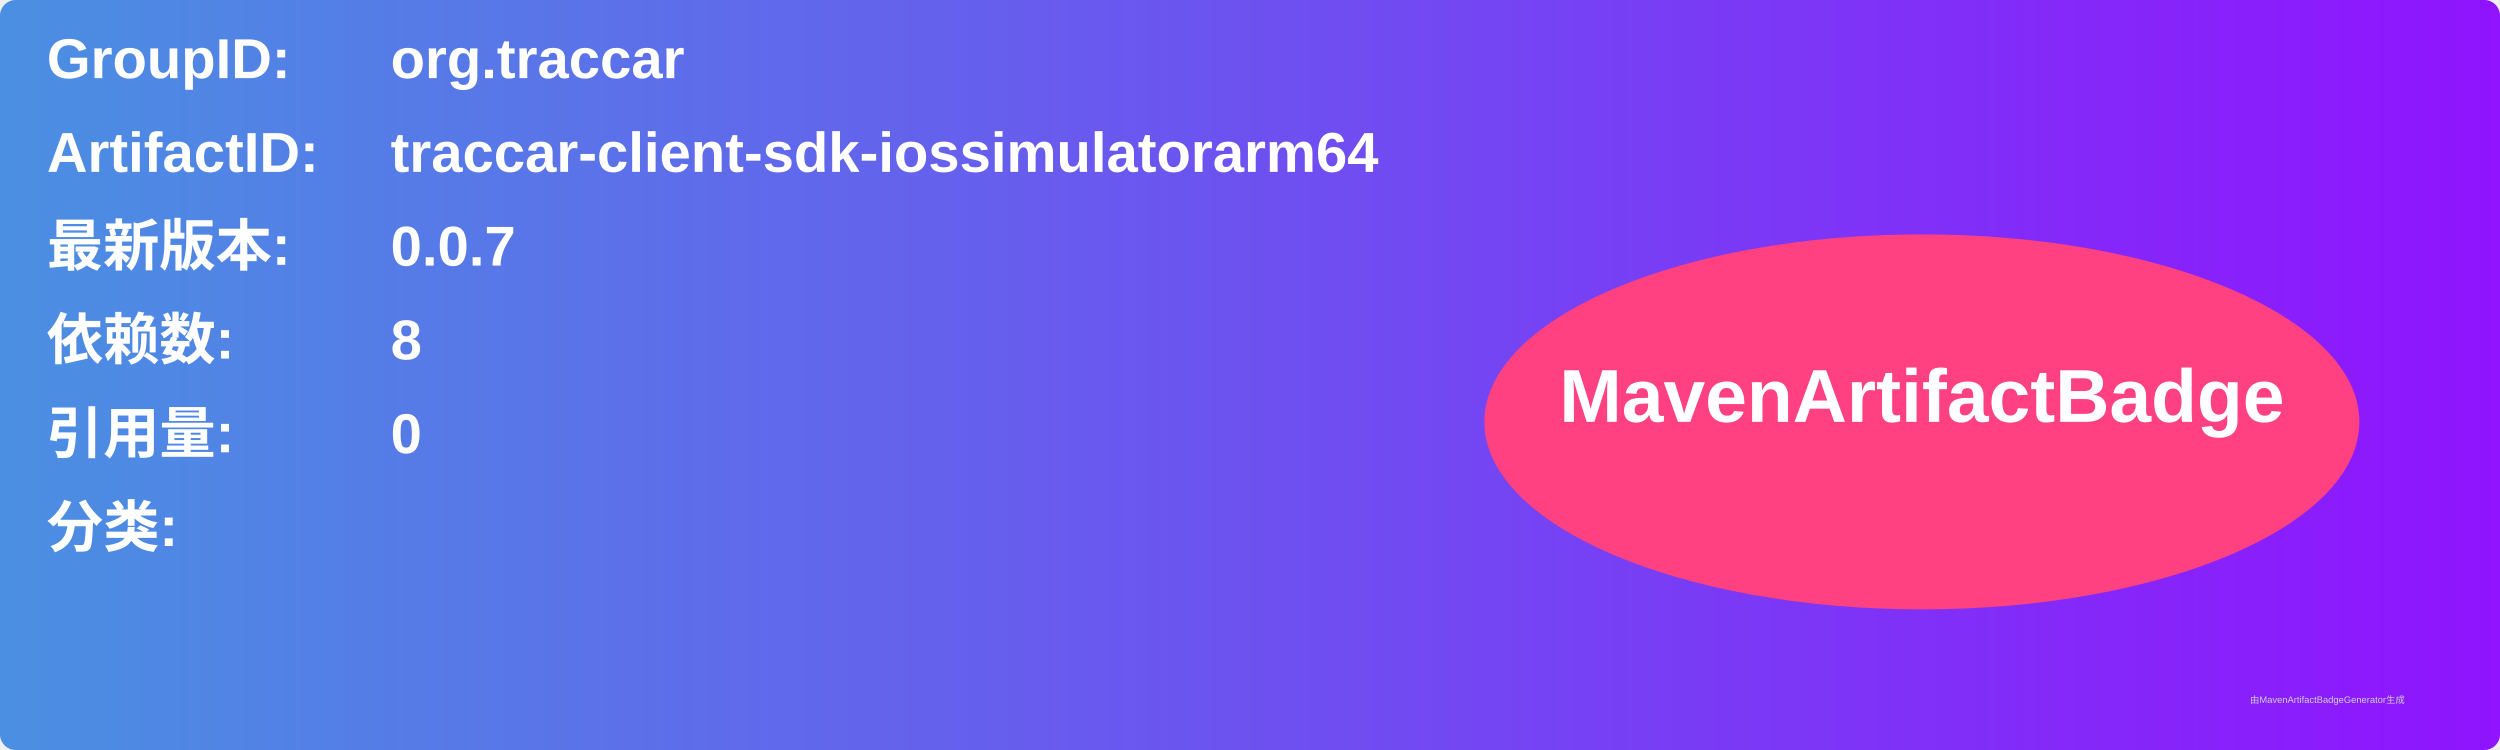
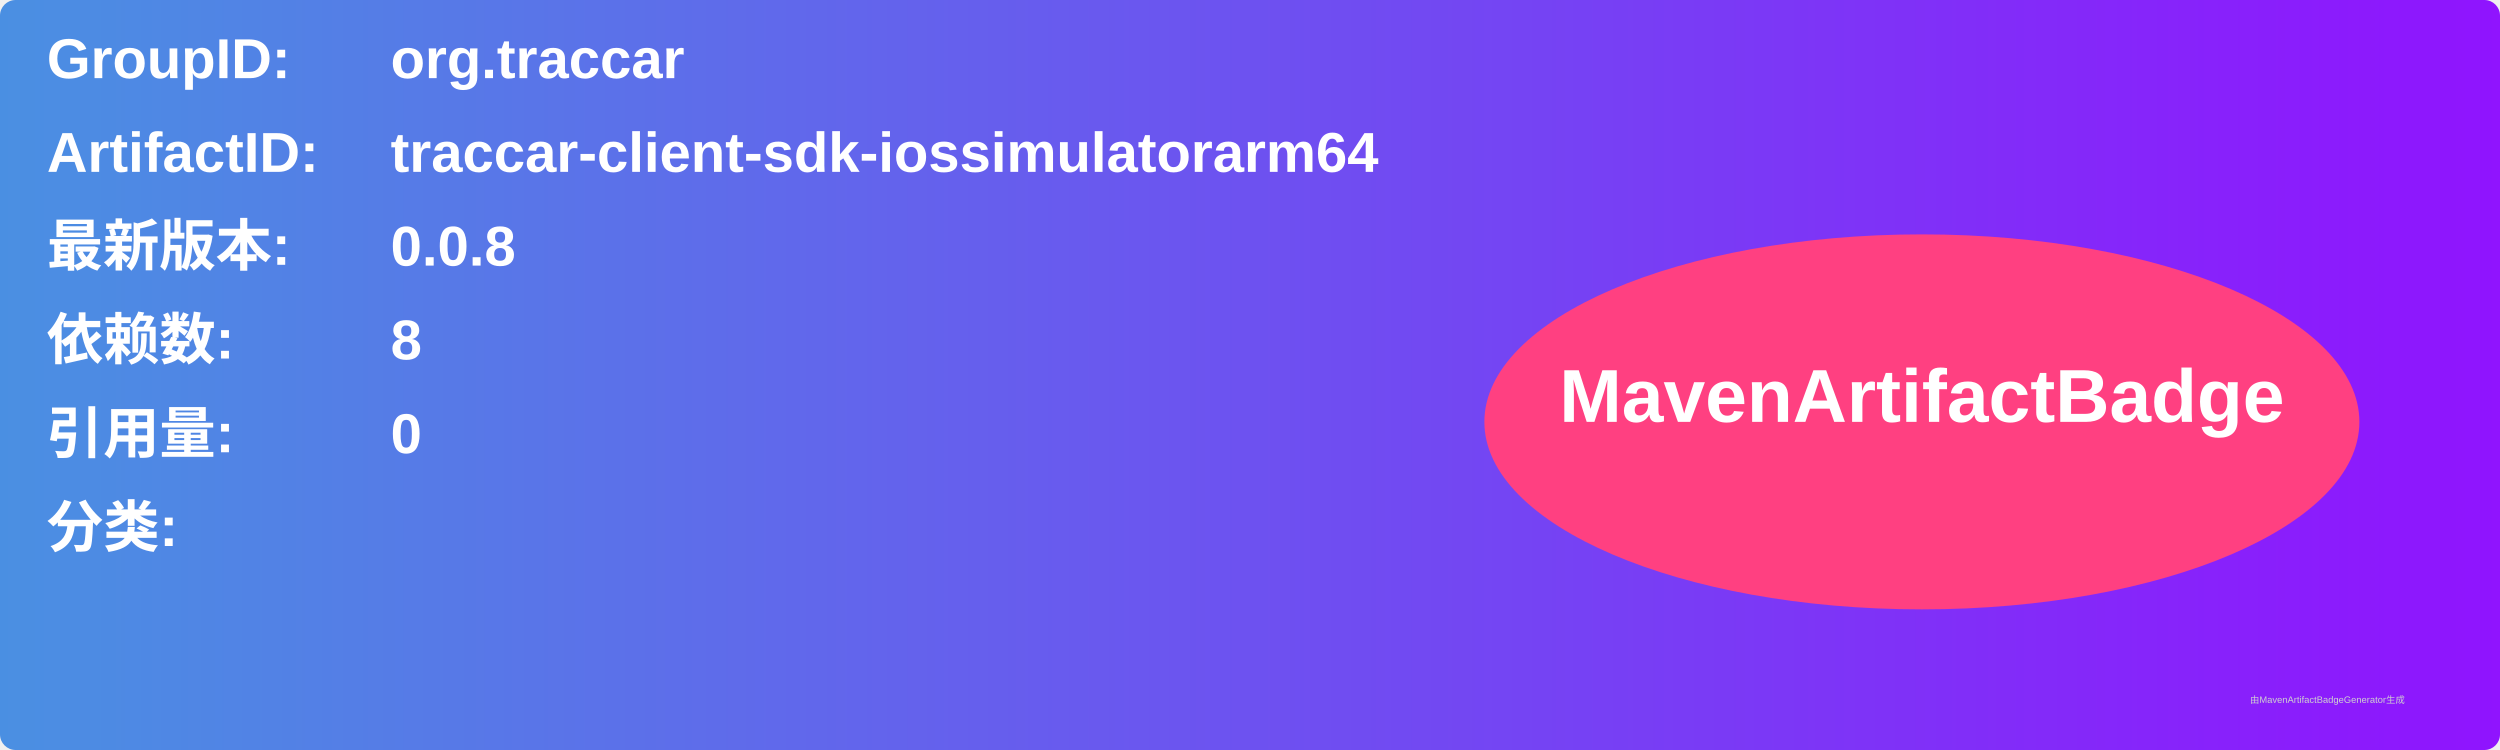
<svg xmlns="http://www.w3.org/2000/svg" width="800" height="240" viewBox="0 0 800 240">
  <linearGradient id="grad" x1="0%" y1="0%" x2="100%" y2="0%">
    <stop offset="0%" stop-color="#4a90e2" />
    <stop offset="100%" stop-color="#9013fe" />
  </linearGradient>
  <rect width="100%" height="100%" rx="5" ry="5" fill="url(#grad)" />
  <g transform="translate(15, 15)">
    <text x="0" y="10" font-family="Arial" font-size="18" fill="white" font-weight="bold" width="260">GroupID:</text>
    <text x="110" y="10" font-family="Arial" font-size="18" fill="white" font-weight="bold" width="460">org.traccar</text>
    <text x="0" y="40" font-family="Arial" font-size="18" fill="white" font-weight="bold" width="260">ArtifactID:</text>
    <text x="110" y="40" font-family="Arial" font-size="18" fill="white" font-weight="bold" width="460">traccar-client-sdk-iossimulatorarm64</text>
    <text x="0" y="70" font-family="Arial" font-size="18" fill="white" font-weight="bold">最新版本:</text>
    <text x="110" y="70" font-family="Arial" font-size="18" fill="white" font-weight="bold">
-       <tspan font-weight="bold">0.0.7</tspan>
+       <tspan font-weight="bold">0.0.8</tspan>
    </text>
    <text x="0" y="100" font-family="Arial" font-size="18" fill="white" font-weight="bold">依赖数: </text>
    <text x="110" y="100" font-family="Arial" font-size="18" fill="white">
      <tspan font-weight="bold">8</tspan>
    </text>
    <text x="0" y="130" font-family="Arial" font-size="18" fill="white" font-weight="bold">引用量: </text>
    <text x="110" y="130" font-family="Arial" font-size="18" fill="white">
      <tspan font-weight="bold">0</tspan>
    </text>
    <text x="0" y="160" font-family="Arial" font-size="18" fill="white" font-weight="bold">分类:</text>
    <text x="10" y="190" font-family="Arial" font-size="10" fill="white">
      <tspan font-weight="bold" />
    </text>
    <ellipse cx="600" cy="120" rx="140" ry="60" fill="#ff4081" />
    <text x="600" y="120" text-anchor="middle" font-family="Arial" font-size="24" fill="white" font-weight="bold">MavenArtifactBadge</text>
  </g>
  <text x="720" y="225" font-family="Arial" font-size="3" fill="#d0d0d0">由MavenArtifactBadgeGenerator生成</text>
</svg>
